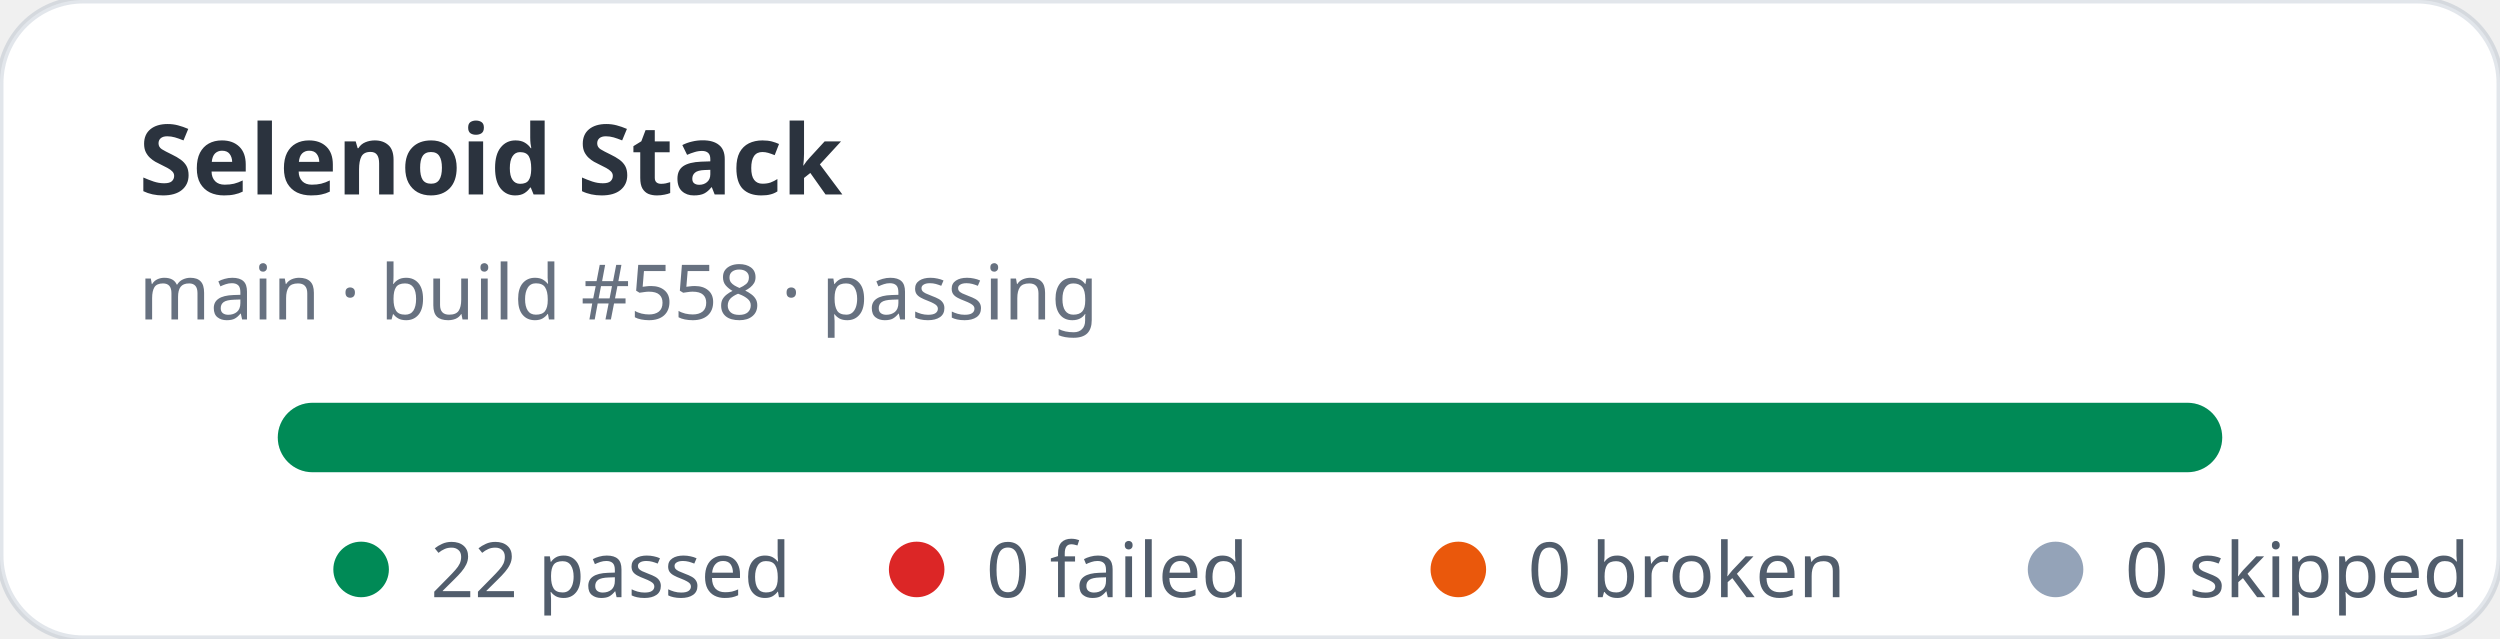
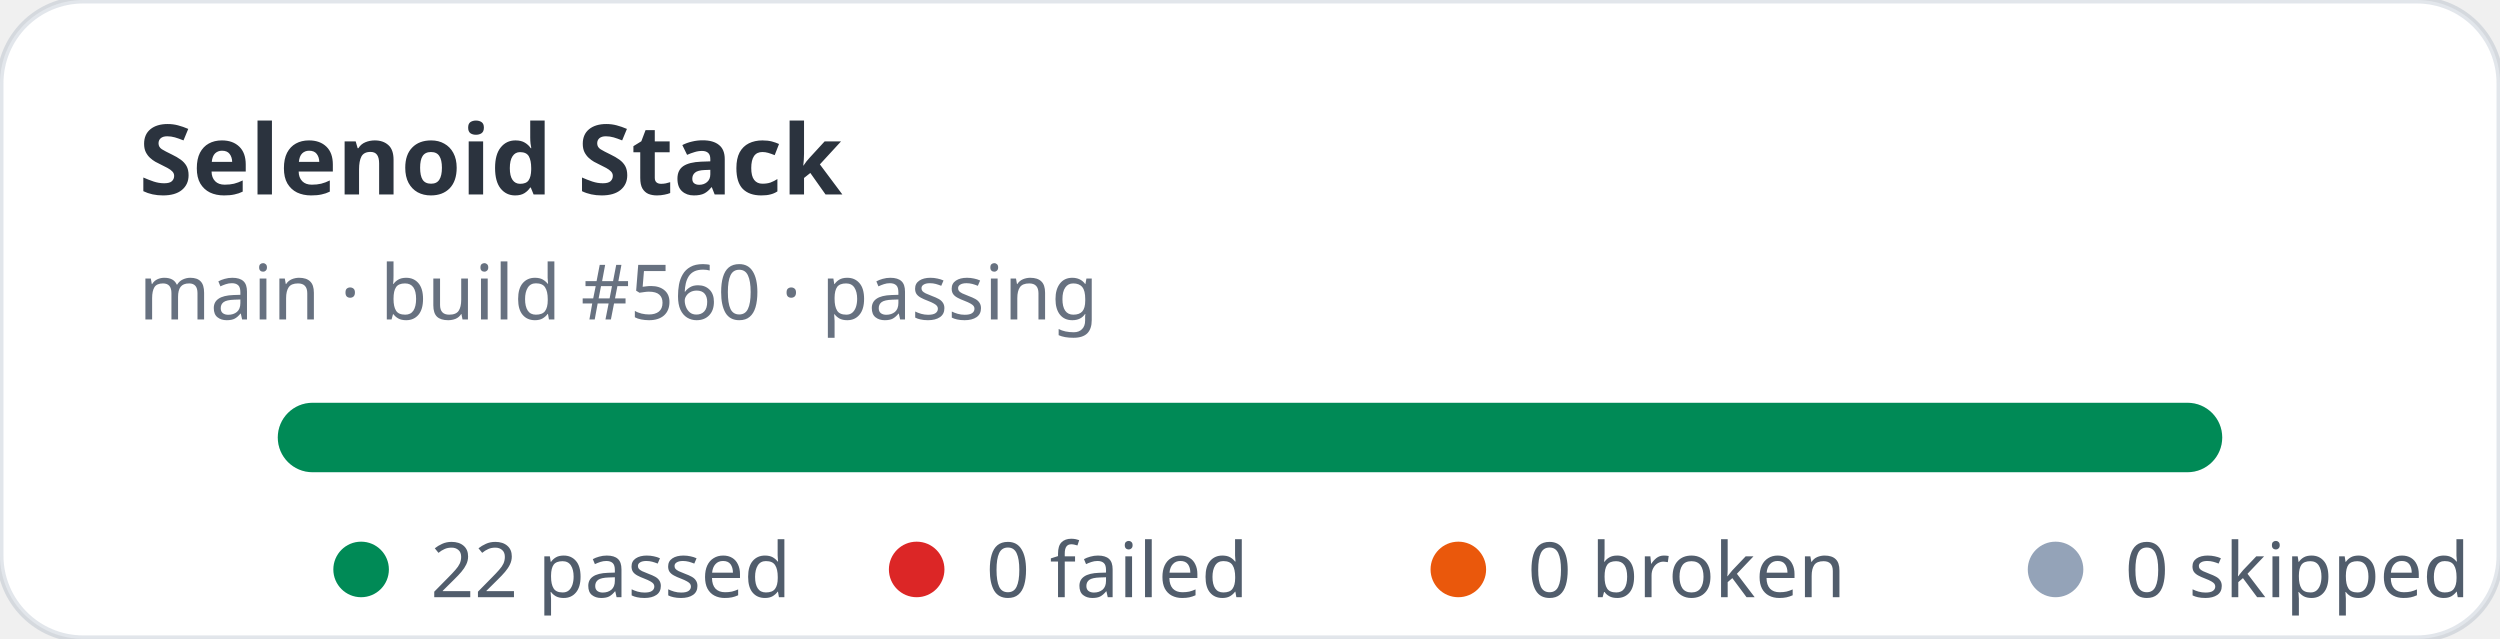
<svg xmlns="http://www.w3.org/2000/svg" width="360" height="92" viewBox="0 0 360 92" role="img" aria-label="Selenoid Stack stats: 22 passed, 0 failed">
  <rect width="360" height="92" rx="12" fill="#ffffff" stroke="rgba(11,48,86,0.12)" />
  <text x="20" y="28" fill="rgba(1,10,24,0.83)" font-family="ui-sans-serif,system-ui,sans-serif" font-size="14" font-weight="700">Selenoid Stack</text>
-   <text x="20" y="46" fill="rgba(2,19,44,0.6)" font-family="ui-sans-serif,system-ui,sans-serif" font-size="11">main · build #558 · passing</text>
+   <text x="20" y="46" fill="rgba(2,19,44,0.6)" font-family="ui-sans-serif,system-ui,sans-serif" font-size="11">main · build #560 · passing</text>
  <rect x="40" y="58" width="280" height="10" rx="5" fill="#e2e8f0" />
  <rect x="40" y="58" width="280" height="10" rx="5" fill="#008a56" />
  <g font-family="ui-sans-serif,system-ui,sans-serif" font-size="11" fill="rgba(1,18,40,0.68)">
    <circle cx="52" cy="82" r="4" fill="#008a56" />
    <text x="62" y="86">22 passed</text>
    <circle cx="132" cy="82" r="4" fill="#dc2626" />
    <text x="142" y="86">0 failed</text>
    <circle cx="210" cy="82" r="4" fill="#ea580c" />
    <text x="220" y="86">0 broken</text>
    <circle cx="296" cy="82" r="4" fill="#94a3b8" />
    <text x="306" y="86">0 skipped</text>
  </g>
</svg>
